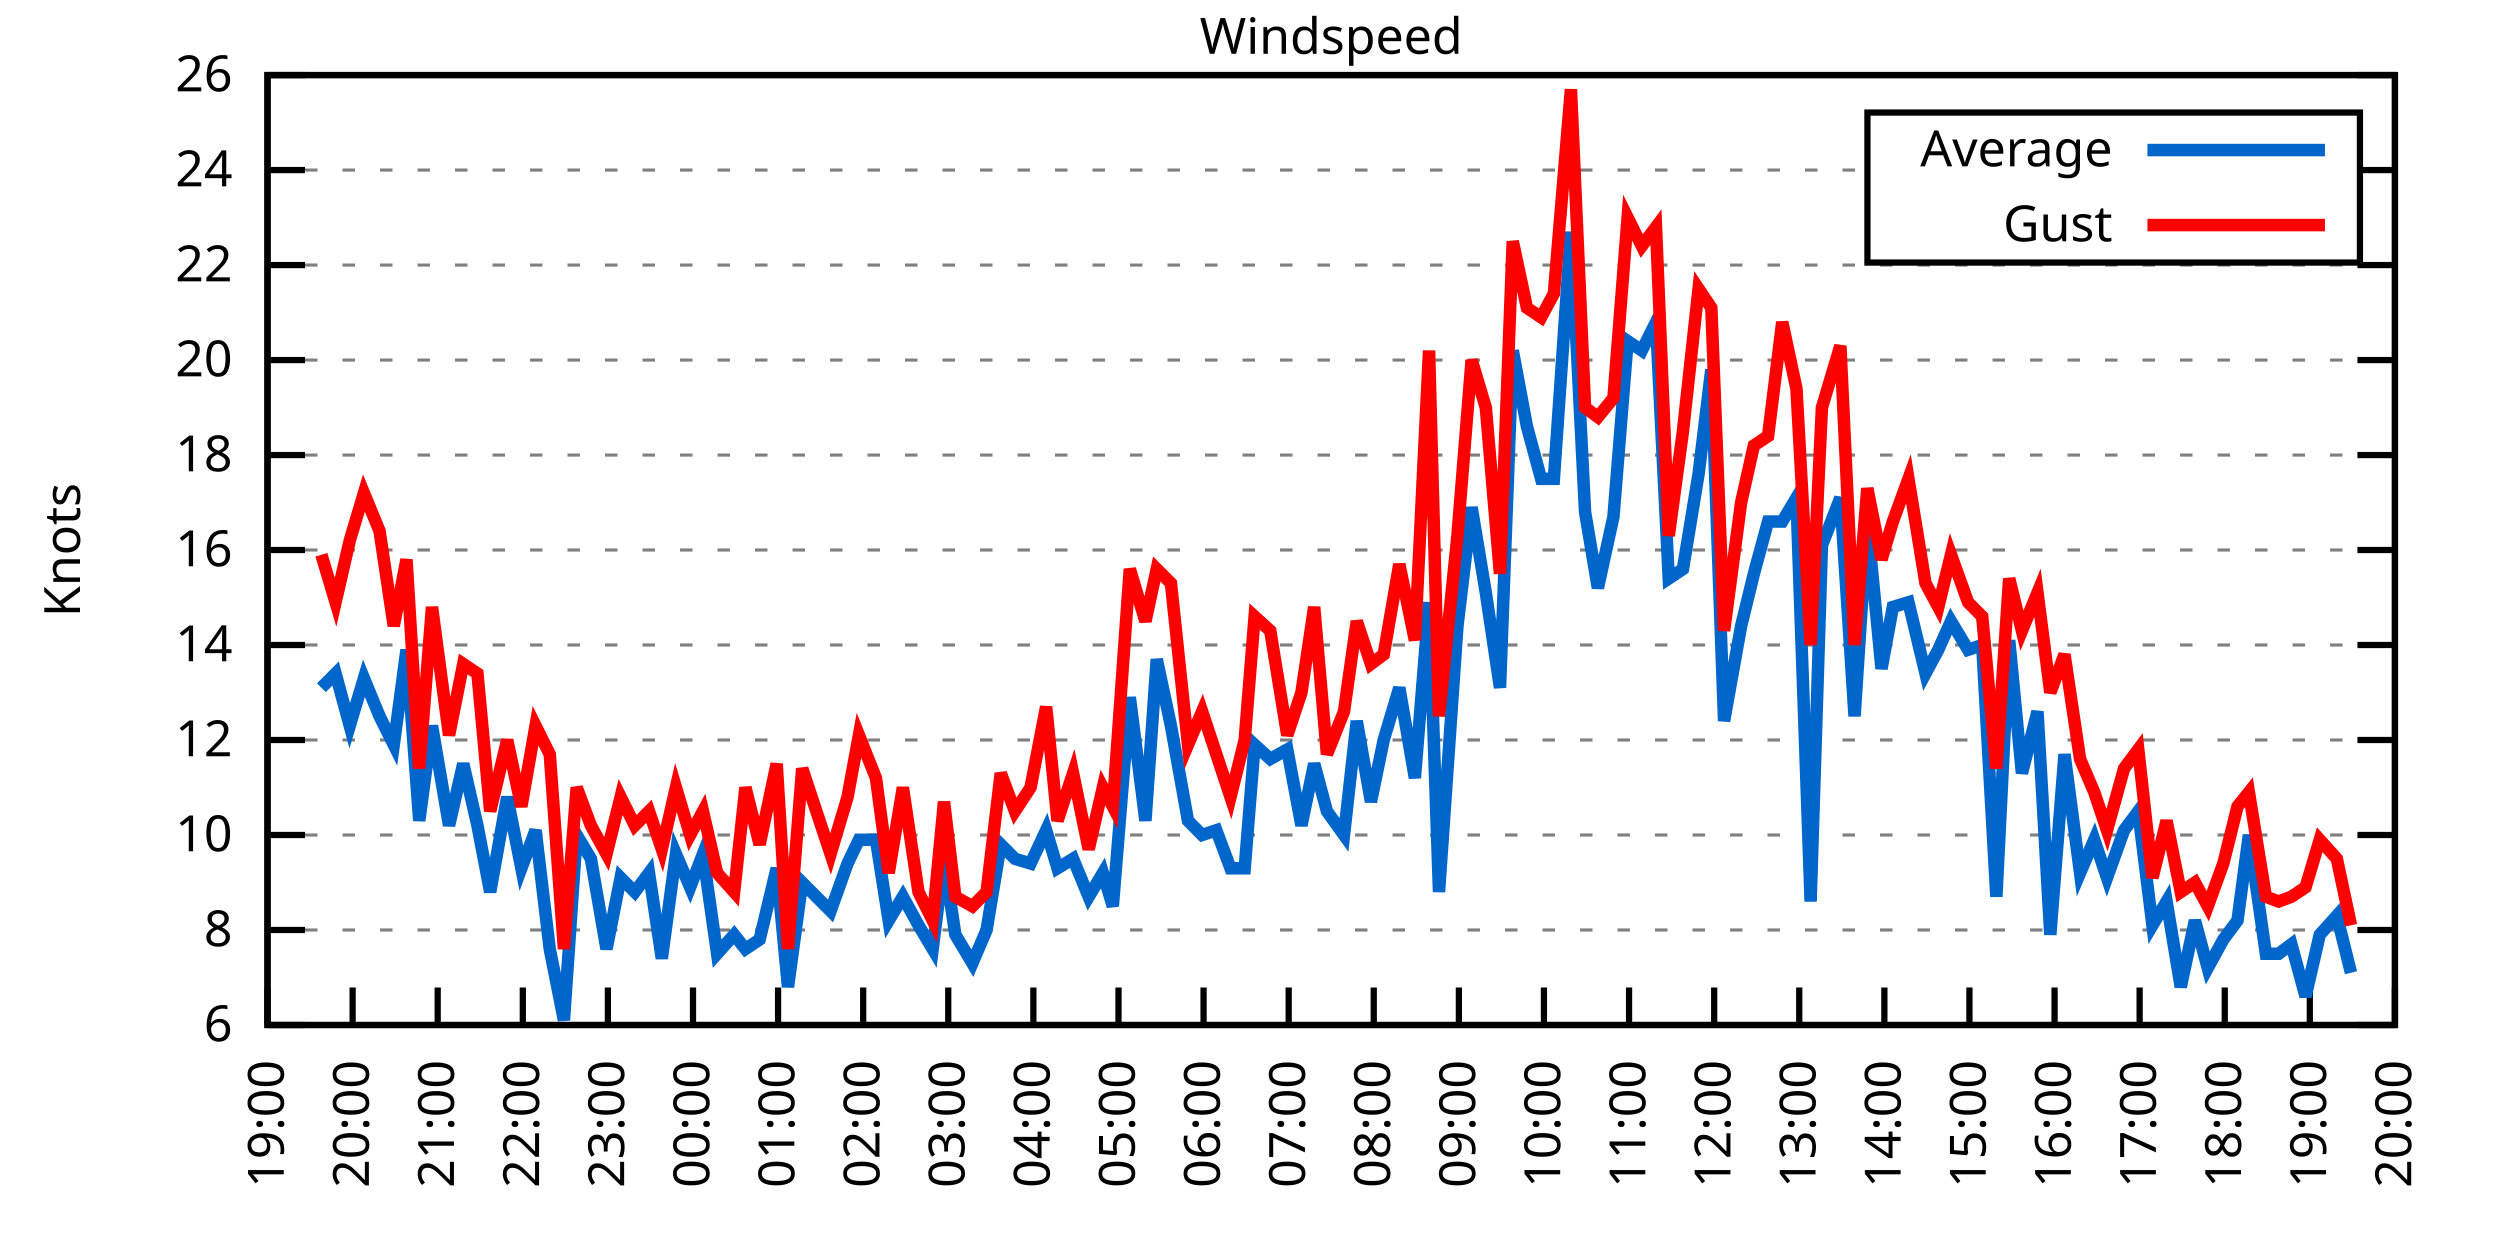
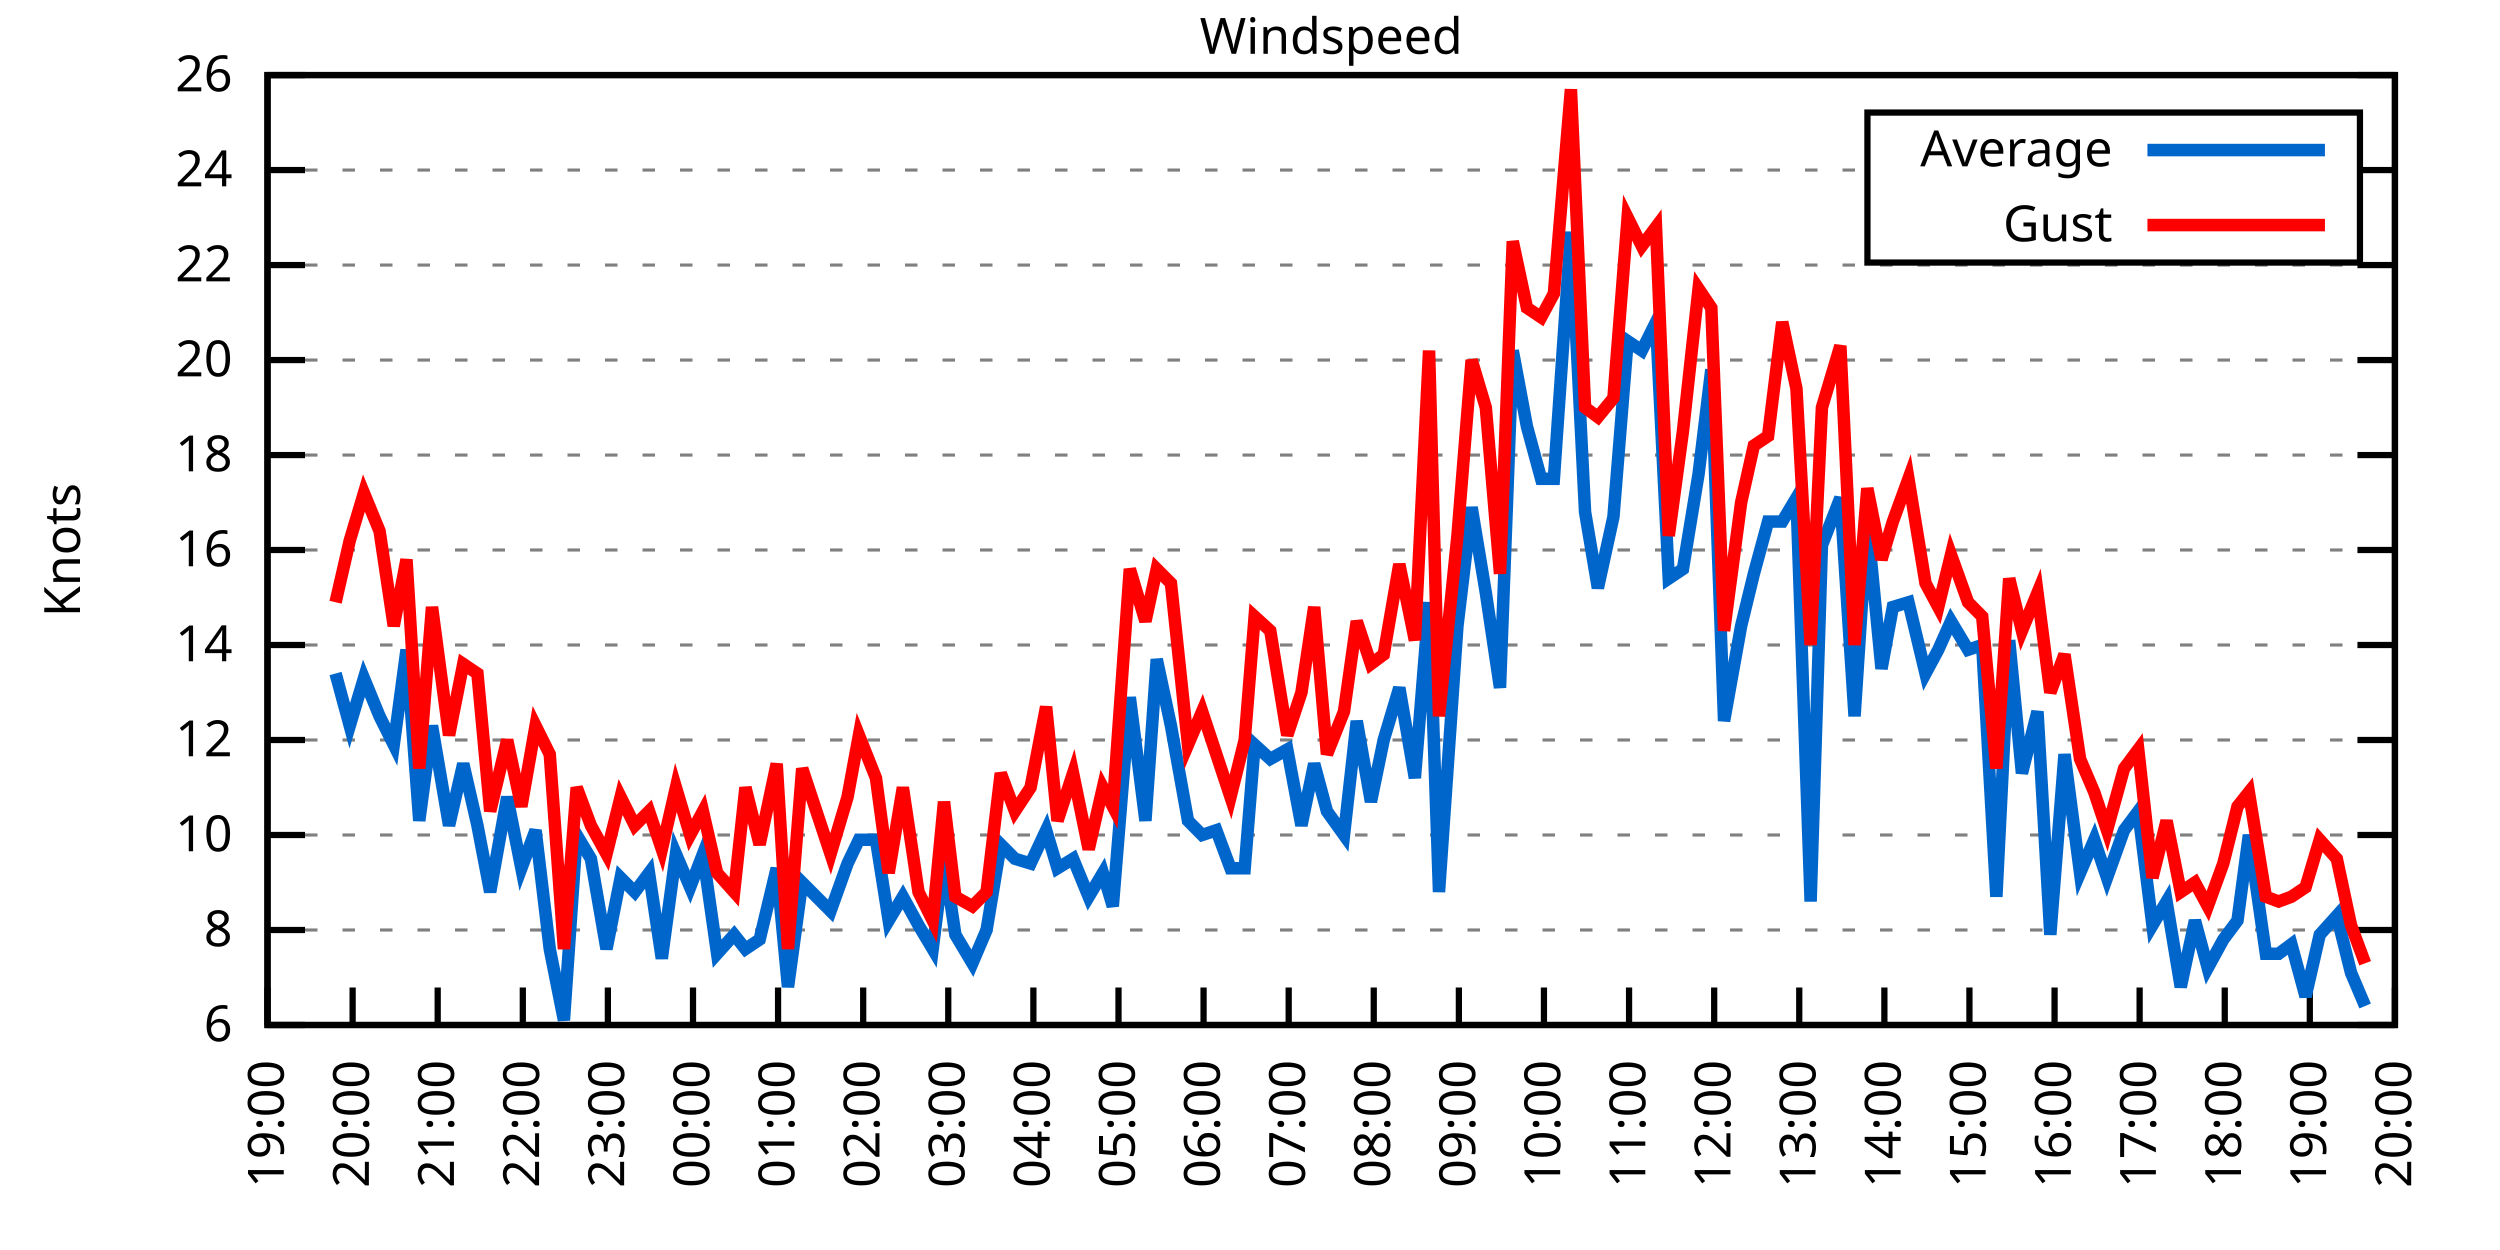
<svg xmlns="http://www.w3.org/2000/svg" xmlns:xlink="http://www.w3.org/1999/xlink" width="400" height="200" viewBox="0 0 400 200">
  <g id="gnuplot_canvas">
    <rect x="0" y="0" width="400" height="200" fill="none" />
    <defs>
      <circle id="gpDot" r="0.5" stroke-width="0.5" stroke="currentColor" />
      <path id="gpPt0" stroke-width="0.333" stroke="currentColor" d="M-1,0 h2 M0,-1 v2" />
      <path id="gpPt1" stroke-width="0.333" stroke="currentColor" d="M-1,-1 L1,1 M1,-1 L-1,1" />
      <path id="gpPt2" stroke-width="0.333" stroke="currentColor" d="M-1,0 L1,0 M0,-1 L0,1 M-1,-1 L1,1 M-1,1 L1,-1" />
      <rect id="gpPt3" stroke-width="0.333" stroke="currentColor" x="-1" y="-1" width="2" height="2" />
      <rect id="gpPt4" stroke-width="0.333" stroke="currentColor" fill="currentColor" x="-1" y="-1" width="2" height="2" />
      <circle id="gpPt5" stroke-width="0.333" stroke="currentColor" cx="0" cy="0" r="1" />
      <use xlink:href="#gpPt5" id="gpPt6" fill="currentColor" stroke="none" />
      <path id="gpPt7" stroke-width="0.333" stroke="currentColor" d="M0,-1.33 L-1.33,0.67 L1.33,0.67 z" />
      <use xlink:href="#gpPt7" id="gpPt8" fill="currentColor" stroke="none" />
      <use xlink:href="#gpPt7" id="gpPt9" stroke="currentColor" transform="rotate(180)" />
      <use xlink:href="#gpPt9" id="gpPt10" fill="currentColor" stroke="none" />
      <use xlink:href="#gpPt3" id="gpPt11" stroke="currentColor" transform="rotate(45)" />
      <use xlink:href="#gpPt11" id="gpPt12" fill="currentColor" stroke="none" />
      <path id="gpPt13" stroke-width="0.333" stroke="currentColor" d="M0,1.330 L1.265,0.411 L0.782,-1.067 L-0.782,-1.076 L-1.265,0.411 z" />
      <use xlink:href="#gpPt13" id="gpPt14" fill="currentColor" stroke="none" />
      <filter id="textbox" filterUnits="objectBoundingBox" x="0" y="0" height="1" width="1">
        <feFlood flood-color="white" flood-opacity="1" result="bgnd" />
        <feComposite in="SourceGraphic" in2="bgnd" operator="atop" />
      </filter>
      <filter id="greybox" filterUnits="objectBoundingBox" x="0" y="0" height="1" width="1">
        <feFlood flood-color="lightgrey" flood-opacity="1" result="grey" />
        <feComposite in="SourceGraphic" in2="grey" operator="atop" />
      </filter>
    </defs>
    <g fill="none" color="white" stroke="currentColor" stroke-width="1.00" stroke-linecap="butt" stroke-linejoin="miter">
</g>
    <g fill="none" color="black" stroke="currentColor" stroke-width="1.00" stroke-linecap="butt" stroke-linejoin="miter">
      <g stroke="none" shape-rendering="crispEdges">
        <polygon fill="rgb(255, 255, 255)" points="42.80,164.00 383.18,164.00 383.18,12.02 42.80,12.02 " />
      </g>
    </g>
    <g fill="none" color="black" stroke="currentColor" stroke-width="1.00" stroke-linecap="butt" stroke-linejoin="miter">
</g>
    <g fill="none" color="black" stroke="black" stroke-width="0.50" stroke-linecap="butt" stroke-linejoin="miter">
</g>
    <g fill="none" color="gray" stroke="currentColor" stroke-width="0.50" stroke-linecap="butt" stroke-linejoin="miter">
      <path stroke="gray" stroke-dasharray="2,4" class="gridline" d="M42.80,164.00 L383.19,164.00  " />
    </g>
    <g fill="none" color="gray" stroke="gray" stroke-width="1.00" stroke-linecap="butt" stroke-linejoin="miter">
</g>
    <g fill="none" color="black" stroke="currentColor" stroke-width="1.00" stroke-linecap="butt" stroke-linejoin="miter">
      <path stroke="black" d="M42.80,164.00 L48.80,164.00 M383.19,164.00 L377.19,164.00  " />
      <g transform="translate(37.20,166.60)" stroke="none" fill="black" font-family="Sans" font-size="8.00" text-anchor="end">
        <text>
          <tspan font-family="Sans"> 6</tspan>
        </text>
      </g>
    </g>
    <g fill="none" color="black" stroke="currentColor" stroke-width="1.00" stroke-linecap="butt" stroke-linejoin="miter">
</g>
    <g fill="none" color="black" stroke="black" stroke-width="0.50" stroke-linecap="butt" stroke-linejoin="miter">
</g>
    <g fill="none" color="gray" stroke="currentColor" stroke-width="0.50" stroke-linecap="butt" stroke-linejoin="miter">
      <path stroke="gray" stroke-dasharray="2,4" class="gridline" d="M42.80,148.80 L383.19,148.80  " />
    </g>
    <g fill="none" color="gray" stroke="gray" stroke-width="1.00" stroke-linecap="butt" stroke-linejoin="miter">
</g>
    <g fill="none" color="black" stroke="currentColor" stroke-width="1.00" stroke-linecap="butt" stroke-linejoin="miter">
      <path stroke="black" d="M42.80,148.80 L48.80,148.80 M383.19,148.80 L377.19,148.80  " />
      <g transform="translate(37.20,151.40)" stroke="none" fill="black" font-family="Sans" font-size="8.00" text-anchor="end">
        <text>
          <tspan font-family="Sans"> 8</tspan>
        </text>
      </g>
    </g>
    <g fill="none" color="black" stroke="currentColor" stroke-width="1.00" stroke-linecap="butt" stroke-linejoin="miter">
</g>
    <g fill="none" color="black" stroke="black" stroke-width="0.50" stroke-linecap="butt" stroke-linejoin="miter">
</g>
    <g fill="none" color="gray" stroke="currentColor" stroke-width="0.50" stroke-linecap="butt" stroke-linejoin="miter">
      <path stroke="gray" stroke-dasharray="2,4" class="gridline" d="M42.80,133.60 L383.19,133.60  " />
    </g>
    <g fill="none" color="gray" stroke="gray" stroke-width="1.00" stroke-linecap="butt" stroke-linejoin="miter">
</g>
    <g fill="none" color="black" stroke="currentColor" stroke-width="1.00" stroke-linecap="butt" stroke-linejoin="miter">
      <path stroke="black" d="M42.80,133.60 L48.80,133.60 M383.19,133.60 L377.19,133.60  " />
      <g transform="translate(37.20,136.20)" stroke="none" fill="black" font-family="Sans" font-size="8.00" text-anchor="end">
        <text>
          <tspan font-family="Sans"> 10</tspan>
        </text>
      </g>
    </g>
    <g fill="none" color="black" stroke="currentColor" stroke-width="1.00" stroke-linecap="butt" stroke-linejoin="miter">
</g>
    <g fill="none" color="black" stroke="black" stroke-width="0.50" stroke-linecap="butt" stroke-linejoin="miter">
</g>
    <g fill="none" color="gray" stroke="currentColor" stroke-width="0.50" stroke-linecap="butt" stroke-linejoin="miter">
      <path stroke="gray" stroke-dasharray="2,4" class="gridline" d="M42.80,118.40 L383.19,118.40  " />
    </g>
    <g fill="none" color="gray" stroke="gray" stroke-width="1.00" stroke-linecap="butt" stroke-linejoin="miter">
</g>
    <g fill="none" color="black" stroke="currentColor" stroke-width="1.00" stroke-linecap="butt" stroke-linejoin="miter">
      <path stroke="black" d="M42.80,118.40 L48.80,118.40 M383.19,118.40 L377.19,118.40  " />
      <g transform="translate(37.20,121.00)" stroke="none" fill="black" font-family="Sans" font-size="8.00" text-anchor="end">
        <text>
          <tspan font-family="Sans"> 12</tspan>
        </text>
      </g>
    </g>
    <g fill="none" color="black" stroke="currentColor" stroke-width="1.00" stroke-linecap="butt" stroke-linejoin="miter">
</g>
    <g fill="none" color="black" stroke="black" stroke-width="0.50" stroke-linecap="butt" stroke-linejoin="miter">
</g>
    <g fill="none" color="gray" stroke="currentColor" stroke-width="0.50" stroke-linecap="butt" stroke-linejoin="miter">
      <path stroke="gray" stroke-dasharray="2,4" class="gridline" d="M42.80,103.20 L383.19,103.20  " />
    </g>
    <g fill="none" color="gray" stroke="gray" stroke-width="1.00" stroke-linecap="butt" stroke-linejoin="miter">
</g>
    <g fill="none" color="black" stroke="currentColor" stroke-width="1.00" stroke-linecap="butt" stroke-linejoin="miter">
      <path stroke="black" d="M42.80,103.20 L48.80,103.20 M383.19,103.20 L377.19,103.20  " />
      <g transform="translate(37.20,105.80)" stroke="none" fill="black" font-family="Sans" font-size="8.00" text-anchor="end">
        <text>
          <tspan font-family="Sans"> 14</tspan>
        </text>
      </g>
    </g>
    <g fill="none" color="black" stroke="currentColor" stroke-width="1.00" stroke-linecap="butt" stroke-linejoin="miter">
</g>
    <g fill="none" color="black" stroke="black" stroke-width="0.50" stroke-linecap="butt" stroke-linejoin="miter">
</g>
    <g fill="none" color="gray" stroke="currentColor" stroke-width="0.50" stroke-linecap="butt" stroke-linejoin="miter">
      <path stroke="gray" stroke-dasharray="2,4" class="gridline" d="M42.80,88.00 L383.19,88.00  " />
    </g>
    <g fill="none" color="gray" stroke="gray" stroke-width="1.00" stroke-linecap="butt" stroke-linejoin="miter">
</g>
    <g fill="none" color="black" stroke="currentColor" stroke-width="1.00" stroke-linecap="butt" stroke-linejoin="miter">
      <path stroke="black" d="M42.80,88.00 L48.80,88.00 M383.19,88.00 L377.19,88.00  " />
      <g transform="translate(37.20,90.60)" stroke="none" fill="black" font-family="Sans" font-size="8.00" text-anchor="end">
        <text>
          <tspan font-family="Sans"> 16</tspan>
        </text>
      </g>
    </g>
    <g fill="none" color="black" stroke="currentColor" stroke-width="1.00" stroke-linecap="butt" stroke-linejoin="miter">
</g>
    <g fill="none" color="black" stroke="black" stroke-width="0.50" stroke-linecap="butt" stroke-linejoin="miter">
</g>
    <g fill="none" color="gray" stroke="currentColor" stroke-width="0.50" stroke-linecap="butt" stroke-linejoin="miter">
      <path stroke="gray" stroke-dasharray="2,4" class="gridline" d="M42.80,72.81 L383.19,72.81  " />
    </g>
    <g fill="none" color="gray" stroke="gray" stroke-width="1.00" stroke-linecap="butt" stroke-linejoin="miter">
</g>
    <g fill="none" color="black" stroke="currentColor" stroke-width="1.00" stroke-linecap="butt" stroke-linejoin="miter">
      <path stroke="black" d="M42.80,72.81 L48.80,72.81 M383.19,72.81 L377.19,72.81  " />
      <g transform="translate(37.20,75.41)" stroke="none" fill="black" font-family="Sans" font-size="8.00" text-anchor="end">
        <text>
          <tspan font-family="Sans"> 18</tspan>
        </text>
      </g>
    </g>
    <g fill="none" color="black" stroke="currentColor" stroke-width="1.00" stroke-linecap="butt" stroke-linejoin="miter">
</g>
    <g fill="none" color="black" stroke="black" stroke-width="0.50" stroke-linecap="butt" stroke-linejoin="miter">
</g>
    <g fill="none" color="gray" stroke="currentColor" stroke-width="0.50" stroke-linecap="butt" stroke-linejoin="miter">
      <path stroke="gray" stroke-dasharray="2,4" class="gridline" d="M42.80,57.61 L383.19,57.61  " />
    </g>
    <g fill="none" color="gray" stroke="gray" stroke-width="1.00" stroke-linecap="butt" stroke-linejoin="miter">
</g>
    <g fill="none" color="black" stroke="currentColor" stroke-width="1.00" stroke-linecap="butt" stroke-linejoin="miter">
      <path stroke="black" d="M42.80,57.61 L48.80,57.61 M383.19,57.61 L377.19,57.61  " />
      <g transform="translate(37.20,60.21)" stroke="none" fill="black" font-family="Sans" font-size="8.00" text-anchor="end">
        <text>
          <tspan font-family="Sans"> 20</tspan>
        </text>
      </g>
    </g>
    <g fill="none" color="black" stroke="currentColor" stroke-width="1.00" stroke-linecap="butt" stroke-linejoin="miter">
</g>
    <g fill="none" color="black" stroke="black" stroke-width="0.50" stroke-linecap="butt" stroke-linejoin="miter">
</g>
    <g fill="none" color="gray" stroke="currentColor" stroke-width="0.50" stroke-linecap="butt" stroke-linejoin="miter">
      <path stroke="gray" stroke-dasharray="2,4" class="gridline" d="M42.80,42.41 L383.19,42.41  " />
    </g>
    <g fill="none" color="gray" stroke="gray" stroke-width="1.00" stroke-linecap="butt" stroke-linejoin="miter">
</g>
    <g fill="none" color="black" stroke="currentColor" stroke-width="1.00" stroke-linecap="butt" stroke-linejoin="miter">
      <path stroke="black" d="M42.80,42.41 L48.80,42.41 M383.19,42.41 L377.19,42.41  " />
      <g transform="translate(37.20,45.01)" stroke="none" fill="black" font-family="Sans" font-size="8.00" text-anchor="end">
        <text>
          <tspan font-family="Sans"> 22</tspan>
        </text>
      </g>
    </g>
    <g fill="none" color="black" stroke="currentColor" stroke-width="1.00" stroke-linecap="butt" stroke-linejoin="miter">
</g>
    <g fill="none" color="black" stroke="black" stroke-width="0.50" stroke-linecap="butt" stroke-linejoin="miter">
</g>
    <g fill="none" color="gray" stroke="currentColor" stroke-width="0.50" stroke-linecap="butt" stroke-linejoin="miter">
      <path stroke="gray" stroke-dasharray="2,4" class="gridline" d="M42.80,27.21 L298.79,27.21 M377.59,27.21 L383.19,27.21  " />
    </g>
    <g fill="none" color="gray" stroke="gray" stroke-width="1.00" stroke-linecap="butt" stroke-linejoin="miter">
</g>
    <g fill="none" color="black" stroke="currentColor" stroke-width="1.00" stroke-linecap="butt" stroke-linejoin="miter">
      <path stroke="black" d="M42.80,27.21 L48.80,27.21 M383.19,27.21 L377.19,27.21  " />
      <g transform="translate(37.20,29.81)" stroke="none" fill="black" font-family="Sans" font-size="8.00" text-anchor="end">
        <text>
          <tspan font-family="Sans"> 24</tspan>
        </text>
      </g>
    </g>
    <g fill="none" color="black" stroke="currentColor" stroke-width="1.00" stroke-linecap="butt" stroke-linejoin="miter">
</g>
    <g fill="none" color="black" stroke="black" stroke-width="0.50" stroke-linecap="butt" stroke-linejoin="miter">
</g>
    <g fill="none" color="gray" stroke="currentColor" stroke-width="0.50" stroke-linecap="butt" stroke-linejoin="miter">
      <path stroke="gray" stroke-dasharray="2,4" class="gridline" d="M42.80,12.01 L383.19,12.01  " />
    </g>
    <g fill="none" color="gray" stroke="gray" stroke-width="1.00" stroke-linecap="butt" stroke-linejoin="miter">
</g>
    <g fill="none" color="black" stroke="currentColor" stroke-width="1.00" stroke-linecap="butt" stroke-linejoin="miter">
      <path stroke="black" d="M42.80,12.01 L48.80,12.01 M383.19,12.01 L377.19,12.01  " />
      <g transform="translate(37.20,14.61)" stroke="none" fill="black" font-family="Sans" font-size="8.00" text-anchor="end">
        <text>
          <tspan font-family="Sans"> 26</tspan>
        </text>
      </g>
    </g>
    <g fill="none" color="black" stroke="currentColor" stroke-width="1.00" stroke-linecap="butt" stroke-linejoin="miter">
      <path stroke="black" d="M42.80,164.00 L42.80,158.00  " />
      <g transform="translate(45.40,169.60) rotate(270.00)" stroke="none" fill="black" font-family="Sans" font-size="8.00" text-anchor="end">
        <text>
          <tspan font-family="Sans">19:00</tspan>
        </text>
      </g>
    </g>
    <g fill="none" color="black" stroke="currentColor" stroke-width="1.00" stroke-linecap="butt" stroke-linejoin="miter">
      <path stroke="black" d="M56.42,164.00 L56.42,158.00  " />
      <g transform="translate(59.02,169.60) rotate(270.00)" stroke="none" fill="black" font-family="Sans" font-size="8.00" text-anchor="end">
        <text>
          <tspan font-family="Sans">20:00</tspan>
        </text>
      </g>
    </g>
    <g fill="none" color="black" stroke="currentColor" stroke-width="1.00" stroke-linecap="butt" stroke-linejoin="miter">
      <path stroke="black" d="M70.03,164.00 L70.03,158.00  " />
      <g transform="translate(72.63,169.60) rotate(270.00)" stroke="none" fill="black" font-family="Sans" font-size="8.00" text-anchor="end">
        <text>
          <tspan font-family="Sans">21:00</tspan>
        </text>
      </g>
    </g>
    <g fill="none" color="black" stroke="currentColor" stroke-width="1.00" stroke-linecap="butt" stroke-linejoin="miter">
      <path stroke="black" d="M83.65,164.00 L83.65,158.00  " />
      <g transform="translate(86.25,169.60) rotate(270.00)" stroke="none" fill="black" font-family="Sans" font-size="8.00" text-anchor="end">
        <text>
          <tspan font-family="Sans">22:00</tspan>
        </text>
      </g>
    </g>
    <g fill="none" color="black" stroke="currentColor" stroke-width="1.00" stroke-linecap="butt" stroke-linejoin="miter">
      <path stroke="black" d="M97.26,164.00 L97.26,158.00  " />
      <g transform="translate(99.86,169.60) rotate(270.00)" stroke="none" fill="black" font-family="Sans" font-size="8.00" text-anchor="end">
        <text>
          <tspan font-family="Sans">23:00</tspan>
        </text>
      </g>
    </g>
    <g fill="none" color="black" stroke="currentColor" stroke-width="1.00" stroke-linecap="butt" stroke-linejoin="miter">
      <path stroke="black" d="M110.88,164.00 L110.88,158.00  " />
      <g transform="translate(113.48,169.60) rotate(270.00)" stroke="none" fill="black" font-family="Sans" font-size="8.00" text-anchor="end">
        <text>
          <tspan font-family="Sans">00:00</tspan>
        </text>
      </g>
    </g>
    <g fill="none" color="black" stroke="currentColor" stroke-width="1.00" stroke-linecap="butt" stroke-linejoin="miter">
      <path stroke="black" d="M124.49,164.00 L124.49,158.00  " />
      <g transform="translate(127.09,169.60) rotate(270.00)" stroke="none" fill="black" font-family="Sans" font-size="8.00" text-anchor="end">
        <text>
          <tspan font-family="Sans">01:00</tspan>
        </text>
      </g>
    </g>
    <g fill="none" color="black" stroke="currentColor" stroke-width="1.00" stroke-linecap="butt" stroke-linejoin="miter">
      <path stroke="black" d="M138.11,164.00 L138.11,158.00  " />
      <g transform="translate(140.71,169.60) rotate(270.00)" stroke="none" fill="black" font-family="Sans" font-size="8.00" text-anchor="end">
        <text>
          <tspan font-family="Sans">02:00</tspan>
        </text>
      </g>
    </g>
    <g fill="none" color="black" stroke="currentColor" stroke-width="1.00" stroke-linecap="butt" stroke-linejoin="miter">
      <path stroke="black" d="M151.72,164.00 L151.72,158.00  " />
      <g transform="translate(154.32,169.60) rotate(270.00)" stroke="none" fill="black" font-family="Sans" font-size="8.00" text-anchor="end">
        <text>
          <tspan font-family="Sans">03:00</tspan>
        </text>
      </g>
    </g>
    <g fill="none" color="black" stroke="currentColor" stroke-width="1.00" stroke-linecap="butt" stroke-linejoin="miter">
      <path stroke="black" d="M165.34,164.00 L165.34,158.00  " />
      <g transform="translate(167.94,169.60) rotate(270.00)" stroke="none" fill="black" font-family="Sans" font-size="8.00" text-anchor="end">
        <text>
          <tspan font-family="Sans">04:00</tspan>
        </text>
      </g>
    </g>
    <g fill="none" color="black" stroke="currentColor" stroke-width="1.00" stroke-linecap="butt" stroke-linejoin="miter">
      <path stroke="black" d="M178.96,164.00 L178.96,158.00  " />
      <g transform="translate(181.56,169.60) rotate(270.00)" stroke="none" fill="black" font-family="Sans" font-size="8.00" text-anchor="end">
        <text>
          <tspan font-family="Sans">05:00</tspan>
        </text>
      </g>
    </g>
    <g fill="none" color="black" stroke="currentColor" stroke-width="1.00" stroke-linecap="butt" stroke-linejoin="miter">
      <path stroke="black" d="M192.57,164.00 L192.57,158.00  " />
      <g transform="translate(195.17,169.60) rotate(270.00)" stroke="none" fill="black" font-family="Sans" font-size="8.00" text-anchor="end">
        <text>
          <tspan font-family="Sans">06:00</tspan>
        </text>
      </g>
    </g>
    <g fill="none" color="black" stroke="currentColor" stroke-width="1.00" stroke-linecap="butt" stroke-linejoin="miter">
      <path stroke="black" d="M206.19,164.00 L206.19,158.00  " />
      <g transform="translate(208.79,169.60) rotate(270.00)" stroke="none" fill="black" font-family="Sans" font-size="8.00" text-anchor="end">
        <text>
          <tspan font-family="Sans">07:00</tspan>
        </text>
      </g>
    </g>
    <g fill="none" color="black" stroke="currentColor" stroke-width="1.00" stroke-linecap="butt" stroke-linejoin="miter">
      <path stroke="black" d="M219.80,164.00 L219.80,158.00  " />
      <g transform="translate(222.40,169.60) rotate(270.00)" stroke="none" fill="black" font-family="Sans" font-size="8.00" text-anchor="end">
        <text>
          <tspan font-family="Sans">08:00</tspan>
        </text>
      </g>
    </g>
    <g fill="none" color="black" stroke="currentColor" stroke-width="1.00" stroke-linecap="butt" stroke-linejoin="miter">
      <path stroke="black" d="M233.42,164.00 L233.42,158.00  " />
      <g transform="translate(236.02,169.60) rotate(270.00)" stroke="none" fill="black" font-family="Sans" font-size="8.00" text-anchor="end">
        <text>
          <tspan font-family="Sans">09:00</tspan>
        </text>
      </g>
    </g>
    <g fill="none" color="black" stroke="currentColor" stroke-width="1.00" stroke-linecap="butt" stroke-linejoin="miter">
      <path stroke="black" d="M247.03,164.00 L247.03,158.00  " />
      <g transform="translate(249.63,169.60) rotate(270.00)" stroke="none" fill="black" font-family="Sans" font-size="8.00" text-anchor="end">
        <text>
          <tspan font-family="Sans">10:00</tspan>
        </text>
      </g>
    </g>
    <g fill="none" color="black" stroke="currentColor" stroke-width="1.00" stroke-linecap="butt" stroke-linejoin="miter">
      <path stroke="black" d="M260.65,164.00 L260.65,158.00  " />
      <g transform="translate(263.25,169.60) rotate(270.00)" stroke="none" fill="black" font-family="Sans" font-size="8.00" text-anchor="end">
        <text>
          <tspan font-family="Sans">11:00</tspan>
        </text>
      </g>
    </g>
    <g fill="none" color="black" stroke="currentColor" stroke-width="1.00" stroke-linecap="butt" stroke-linejoin="miter">
      <path stroke="black" d="M274.27,164.00 L274.27,158.00  " />
      <g transform="translate(276.87,169.60) rotate(270.00)" stroke="none" fill="black" font-family="Sans" font-size="8.00" text-anchor="end">
        <text>
          <tspan font-family="Sans">12:00</tspan>
        </text>
      </g>
    </g>
    <g fill="none" color="black" stroke="currentColor" stroke-width="1.00" stroke-linecap="butt" stroke-linejoin="miter">
      <path stroke="black" d="M287.88,164.00 L287.88,158.00  " />
      <g transform="translate(290.48,169.60) rotate(270.00)" stroke="none" fill="black" font-family="Sans" font-size="8.00" text-anchor="end">
        <text>
          <tspan font-family="Sans">13:00</tspan>
        </text>
      </g>
    </g>
    <g fill="none" color="black" stroke="currentColor" stroke-width="1.00" stroke-linecap="butt" stroke-linejoin="miter">
      <path stroke="black" d="M301.50,164.00 L301.50,158.00  " />
      <g transform="translate(304.10,169.60) rotate(270.00)" stroke="none" fill="black" font-family="Sans" font-size="8.00" text-anchor="end">
        <text>
          <tspan font-family="Sans">14:00</tspan>
        </text>
      </g>
    </g>
    <g fill="none" color="black" stroke="currentColor" stroke-width="1.00" stroke-linecap="butt" stroke-linejoin="miter">
      <path stroke="black" d="M315.11,164.00 L315.11,158.00  " />
      <g transform="translate(317.71,169.60) rotate(270.00)" stroke="none" fill="black" font-family="Sans" font-size="8.00" text-anchor="end">
        <text>
          <tspan font-family="Sans">15:00</tspan>
        </text>
      </g>
    </g>
    <g fill="none" color="black" stroke="currentColor" stroke-width="1.00" stroke-linecap="butt" stroke-linejoin="miter">
      <path stroke="black" d="M328.73,164.00 L328.73,158.00  " />
      <g transform="translate(331.33,169.60) rotate(270.00)" stroke="none" fill="black" font-family="Sans" font-size="8.00" text-anchor="end">
        <text>
          <tspan font-family="Sans">16:00</tspan>
        </text>
      </g>
    </g>
    <g fill="none" color="black" stroke="currentColor" stroke-width="1.00" stroke-linecap="butt" stroke-linejoin="miter">
      <path stroke="black" d="M342.34,164.00 L342.34,158.00  " />
      <g transform="translate(344.94,169.60) rotate(270.00)" stroke="none" fill="black" font-family="Sans" font-size="8.00" text-anchor="end">
        <text>
          <tspan font-family="Sans">17:00</tspan>
        </text>
      </g>
    </g>
    <g fill="none" color="black" stroke="currentColor" stroke-width="1.00" stroke-linecap="butt" stroke-linejoin="miter">
      <path stroke="black" d="M355.96,164.00 L355.96,158.00  " />
      <g transform="translate(358.56,169.60) rotate(270.00)" stroke="none" fill="black" font-family="Sans" font-size="8.00" text-anchor="end">
        <text>
          <tspan font-family="Sans">18:00</tspan>
        </text>
      </g>
    </g>
    <g fill="none" color="black" stroke="currentColor" stroke-width="1.00" stroke-linecap="butt" stroke-linejoin="miter">
      <path stroke="black" d="M369.57,164.00 L369.57,158.00  " />
      <g transform="translate(372.17,169.60) rotate(270.00)" stroke="none" fill="black" font-family="Sans" font-size="8.00" text-anchor="end">
        <text>
          <tspan font-family="Sans">19:00</tspan>
        </text>
      </g>
    </g>
    <g fill="none" color="black" stroke="currentColor" stroke-width="1.00" stroke-linecap="butt" stroke-linejoin="miter">
      <path stroke="black" d="M383.19,164.00 L383.19,158.00  " />
      <g transform="translate(385.79,169.60) rotate(270.00)" stroke="none" fill="black" font-family="Sans" font-size="8.00" text-anchor="end">
        <text>
          <tspan font-family="Sans">20:00</tspan>
        </text>
      </g>
    </g>
    <g fill="none" color="black" stroke="currentColor" stroke-width="1.00" stroke-linecap="butt" stroke-linejoin="miter">
</g>
    <g fill="none" color="black" stroke="currentColor" stroke-width="1.00" stroke-linecap="butt" stroke-linejoin="miter">
      <path stroke="black" d="M42.80,12.01 L42.80,164.00 L383.19,164.00 L383.19,12.01 L42.80,12.01 Z  " />
    </g>
    <g fill="none" color="black" stroke="currentColor" stroke-width="1.00" stroke-linecap="butt" stroke-linejoin="miter">
</g>
    <g fill="none" color="black" stroke="currentColor" stroke-width="1.00" stroke-linecap="butt" stroke-linejoin="miter">
      <path stroke="black" d="M298.79,42.01 L298.79,18.01 L377.59,18.01 L377.59,42.01 L298.79,42.01 Z  " />
    </g>
    <g id="Windspeed_plot_1">
      <g fill="none" color="white" stroke="black" stroke-width="2.00" stroke-linecap="butt" stroke-linejoin="miter">
</g>
      <g fill="none" color="black" stroke="currentColor" stroke-width="2.00" stroke-linecap="butt" stroke-linejoin="miter">
        <g transform="translate(337.99,26.61)" stroke="none" fill="black" font-family="Sans" font-size="8.00" text-anchor="end">
          <text>
            <tspan font-family="Sans">Average</tspan>
          </text>
        </g>
      </g>
      <g fill="none" color="black" stroke="currentColor" stroke-width="2.00" stroke-linecap="butt" stroke-linejoin="miter">
-         <path stroke="rgb(  0, 102, 204)" d="M343.59,24.01 L371.99,24.01 M51.42,110.04 L53.69,107.76 L55.96,116.12 L58.23,108.52 L60.73,114.60 L63.00,119.16   L65.04,103.96 L67.08,131.32 L69.12,116.12 L71.85,132.08 L74.12,122.20 L76.39,132.08 L78.43,142.72 L81.15,127.52   L83.42,138.92 L85.69,132.84 L87.96,151.84 L90.23,163.24 L92.27,133.60 L94.54,137.40 L97.04,151.84 L99.30,140.44   L101.57,142.72 L103.84,139.68 L105.89,153.36 L108.15,136.64 L110.42,141.96 L112.47,136.64 L114.74,152.60 L117.46,149.56   L119.27,151.84 L121.54,150.32 L124.27,138.92 L126.08,157.92 L128.35,141.20 L132.89,145.76 L135.61,138.16 L137.43,134.36   L140.15,134.36 L142.19,147.28 L144.46,143.48 L146.96,148.04 L149.23,151.84 L151.04,137.40 L152.86,149.56 L155.58,154.12   L157.85,148.80 L160.12,135.12 L162.39,137.40 L164.89,138.16 L167.38,132.84 L169.20,138.92 L171.69,137.40 L174.19,143.48   L176.46,139.68 L178.05,145.00 L180.77,111.56 L183.27,131.32 L185.08,105.48 L187.35,116.12 L190.08,131.32 L192.34,133.60   L194.61,132.84 L196.88,138.92 L199.15,138.92 L200.74,119.16 L203.24,121.44 L205.96,119.92 L208.23,132.08 L210.27,122.20   L212.31,129.80 L215.04,133.60 L217.08,115.36 L219.35,128.28 L221.39,118.40 L223.89,110.04 L226.38,124.48 L228.65,96.36   L230.24,142.72 L233.19,100.16 L235.46,81.17 L237.73,94.84 L240.00,110.04 L242.04,56.09 L244.31,68.25 L246.58,76.61   L248.62,76.61 L251.35,37.09 L253.61,81.93 L255.66,94.08 L258.15,82.69 L260.42,54.57 L262.69,56.09 L264.96,51.53   L267.00,92.56 L269.27,91.04 L271.77,75.85 L273.81,59.13 L275.85,115.36 L278.58,100.16 L280.62,91.80 L282.89,83.45   L285.16,83.45 L287.43,79.65 L289.70,144.24 L291.51,87.25 L294.46,79.65 L296.73,114.60 L298.77,83.45 L301.04,107.00   L302.86,97.12 L305.35,96.36 L308.08,107.76 L310.12,103.96 L312.16,99.40 L314.89,103.96 L317.15,103.20 L319.42,143.48   L321.47,102.44 L323.51,123.72 L326.00,113.84 L328.05,149.56 L330.32,120.68 L332.81,139.68 L335.08,134.36 L337.12,140.44   L339.85,132.84 L342.12,129.80 L344.39,148.04 L346.65,144.24 L348.92,157.92 L351.19,147.28 L353.24,154.88 L355.73,150.32   L358.00,147.28 L359.82,133.60 L362.54,152.60 L364.58,152.60 L366.62,151.08 L368.89,159.44 L371.16,149.56 L373.89,146.52   L376.16,155.64  " />
+         <path stroke="rgb(  0, 102, 204)" d="M343.59,24.01 L371.99,24.01 M53.69,107.76 L55.96,116.12 L58.23,108.52 L60.73,114.60 L63.00,119.16 L65.04,103.96   L67.08,131.32 L69.12,116.12 L71.85,132.08 L74.12,122.20 L76.39,132.08 L78.43,142.72 L81.15,127.52 L83.42,138.92   L85.69,132.84 L87.96,151.84 L90.23,163.24 L92.27,133.60 L94.54,137.40 L97.04,151.84 L99.30,140.44 L101.57,142.72   L103.84,139.68 L105.89,153.36 L108.15,136.64 L110.42,141.96 L112.47,136.64 L114.74,152.60 L117.46,149.56 L119.27,151.84   L121.54,150.32 L124.27,138.92 L126.08,157.92 L128.35,141.20 L132.89,145.76 L135.61,138.16 L137.43,134.36 L140.15,134.36   L142.19,147.28 L144.46,143.48 L146.96,148.04 L149.23,151.84 L151.04,137.40 L152.86,149.56 L155.58,154.12 L157.85,148.80   L160.12,135.12 L162.39,137.40 L164.89,138.16 L167.38,132.84 L169.20,138.92 L171.69,137.40 L174.19,143.48 L176.46,139.68   L178.05,145.00 L180.77,111.56 L183.27,131.32 L185.08,105.48 L187.35,116.12 L190.08,131.32 L192.34,133.60 L194.61,132.84   L196.88,138.92 L199.15,138.92 L200.74,119.16 L203.24,121.44 L205.96,119.92 L208.23,132.08 L210.27,122.20 L212.31,129.80   L215.04,133.60 L217.08,115.36 L219.35,128.28 L221.39,118.40 L223.89,110.04 L226.38,124.48 L228.65,96.36 L230.24,142.72   L233.19,100.16 L235.46,81.17 L237.73,94.84 L240.00,110.04 L242.04,56.09 L244.31,68.25 L246.58,76.61 L248.62,76.61   L251.35,37.09 L253.61,81.93 L255.66,94.08 L258.15,82.69 L260.42,54.57 L262.69,56.09 L264.96,51.53 L267.00,92.56   L269.27,91.04 L271.77,75.85 L273.81,59.13 L275.85,115.36 L278.58,100.16 L280.62,91.80 L282.89,83.45 L285.16,83.45   L287.43,79.65 L289.70,144.24 L291.51,87.25 L294.46,79.65 L296.73,114.60 L298.77,83.45 L301.04,107.00 L302.86,97.12   L305.35,96.36 L308.08,107.76 L310.12,103.96 L312.16,99.40 L314.89,103.96 L317.15,103.20 L319.42,143.48 L321.47,102.44   L323.51,123.72 L326.00,113.84 L328.05,149.56 L330.32,120.68 L332.81,139.68 L335.08,134.36 L337.12,140.44 L339.85,132.84   L342.12,129.80 L344.39,148.04 L346.65,144.24 L348.92,157.92 L351.19,147.28 L353.24,154.88 L355.73,150.32 L358.00,147.28   L359.82,133.60 L362.54,152.60 L364.58,152.60 L366.62,151.08 L368.89,159.44 L371.16,149.56 L373.89,146.52 L376.16,155.64   L378.42,160.96  " />
      </g>
    </g>
    <g id="Windspeed_plot_2">
      <g fill="none" color="black" stroke="currentColor" stroke-width="2.00" stroke-linecap="butt" stroke-linejoin="miter">
        <g transform="translate(337.99,38.61)" stroke="none" fill="black" font-family="Sans" font-size="8.00" text-anchor="end">
          <text>
            <tspan font-family="Sans">Gust</tspan>
          </text>
        </g>
      </g>
      <g fill="none" color="black" stroke="currentColor" stroke-width="2.00" stroke-linecap="butt" stroke-linejoin="miter">
-         <path stroke="rgb(255,   0,   0)" d="M343.59,36.01 L371.99,36.01 M51.42,88.76 L53.69,96.36 L55.96,86.49 L58.23,78.89 L60.73,84.97 L63.00,100.16   L65.04,89.52 L67.08,122.96 L69.12,97.12 L71.85,117.64 L74.12,106.24 L76.39,107.76 L78.43,129.80 L81.15,118.40   L83.42,129.04 L85.69,116.12 L87.96,120.68 L90.23,151.84 L92.27,126.00 L94.54,132.08 L97.04,136.64 L99.30,127.52   L101.57,132.08 L103.84,129.80 L105.89,135.88 L108.15,126.00 L110.42,133.60 L112.47,129.80 L114.74,139.68 L117.46,142.72   L119.27,126.00 L121.54,135.12 L124.27,122.20 L126.08,151.84 L128.35,122.96 L132.89,136.64 L135.61,127.52 L137.43,117.64   L140.15,124.48 L142.19,139.68 L144.46,126.00 L146.96,142.72 L149.23,147.28 L151.04,128.28 L152.86,143.48 L155.58,145.00   L157.85,142.72 L160.12,123.72 L162.39,129.80 L164.89,126.00 L167.38,113.08 L169.20,131.32 L171.69,123.72 L174.19,135.88   L176.46,126.00 L178.05,129.04 L180.77,91.04 L183.27,99.40 L185.08,91.04 L187.35,93.32 L190.08,119.16 L192.34,113.84   L194.61,120.68 L196.88,127.52 L199.15,118.40 L200.74,98.64 L203.24,100.92 L205.96,117.64 L208.23,110.80 L210.27,97.12   L212.31,120.68 L215.04,113.84 L217.08,99.40 L219.35,106.24 L221.39,104.72 L223.89,90.28 L226.38,102.44 L228.65,56.09   L230.24,114.60 L233.19,85.73 L235.46,57.61 L237.73,65.21 L240.00,91.80 L242.04,38.61 L244.31,49.25 L246.58,50.77   L248.62,46.97 L251.35,14.29 L253.61,65.21 L255.66,66.73 L258.15,63.69 L260.42,34.81 L262.69,39.37 L264.96,36.33   L267.00,85.73 L269.27,69.01 L271.77,46.21 L273.81,49.25 L275.85,100.92 L278.58,80.41 L280.62,71.29 L282.89,69.77   L285.16,51.53 L287.43,62.17 L289.70,103.20 L291.51,65.21 L294.46,55.33 L296.73,103.20 L298.77,78.13 L301.04,89.52   L302.86,83.45 L305.35,76.61 L308.08,93.32 L310.12,97.12 L312.16,88.76 L314.89,96.36 L317.15,98.64 L319.42,122.96   L321.47,92.56 L323.51,100.92 L326.00,94.84 L328.05,110.80 L330.32,104.72 L332.81,121.44 L335.08,126.76 L337.12,132.84   L339.85,122.96 L342.12,119.92 L344.39,140.44 L346.65,131.32 L348.92,142.72 L351.19,141.20 L353.24,145.00 L355.73,138.16   L358.00,129.04 L359.82,126.76 L362.54,143.48 L364.58,144.24 L366.62,143.48 L368.89,141.96 L371.16,134.36 L373.89,137.40   L376.16,148.04  " />
+         <path stroke="rgb(255,   0,   0)" d="M343.59,36.01 L371.99,36.01 M53.69,96.36 L55.96,86.49 L58.23,78.89 L60.73,84.97 L63.00,100.16 L65.04,89.52   L67.08,122.96 L69.12,97.12 L71.85,117.64 L74.12,106.24 L76.39,107.76 L78.43,129.80 L81.15,118.40 L83.42,129.04   L85.69,116.12 L87.96,120.68 L90.23,151.84 L92.27,126.00 L94.54,132.08 L97.04,136.64 L99.30,127.52 L101.57,132.08   L103.84,129.80 L105.89,135.88 L108.15,126.00 L110.42,133.60 L112.47,129.80 L114.74,139.68 L117.46,142.72 L119.27,126.00   L121.54,135.12 L124.27,122.20 L126.08,151.84 L128.35,122.96 L132.89,136.64 L135.61,127.52 L137.43,117.64 L140.15,124.48   L142.19,139.68 L144.46,126.00 L146.96,142.72 L149.23,147.28 L151.04,128.28 L152.86,143.48 L155.58,145.00 L157.85,142.72   L160.12,123.72 L162.39,129.80 L164.89,126.00 L167.38,113.08 L169.20,131.32 L171.69,123.72 L174.19,135.88 L176.46,126.00   L178.05,129.04 L180.77,91.04 L183.27,99.40 L185.08,91.04 L187.35,93.32 L190.08,119.16 L192.34,113.84 L194.61,120.68   L196.88,127.52 L199.15,118.40 L200.74,98.64 L203.24,100.92 L205.96,117.64 L208.23,110.80 L210.27,97.12 L212.31,120.68   L215.04,113.84 L217.08,99.40 L219.35,106.24 L221.39,104.72 L223.89,90.28 L226.38,102.44 L228.65,56.09 L230.24,114.60   L233.19,85.73 L235.46,57.61 L237.73,65.21 L240.00,91.80 L242.04,38.61 L244.31,49.25 L246.58,50.77 L248.62,46.97   L251.35,14.29 L253.61,65.21 L255.66,66.73 L258.15,63.69 L260.42,34.81 L262.69,39.37 L264.96,36.33 L267.00,85.73   L269.27,69.01 L271.77,46.21 L273.81,49.25 L275.85,100.92 L278.58,80.41 L280.62,71.29 L282.89,69.77 L285.16,51.53   L287.43,62.17 L289.70,103.20 L291.51,65.21 L294.46,55.33 L296.73,103.20 L298.77,78.13 L301.04,89.52 L302.86,83.45   L305.35,76.61 L308.08,93.32 L310.12,97.12 L312.16,88.76 L314.89,96.36 L317.15,98.64 L319.42,122.96 L321.47,92.56   L323.51,100.92 L326.00,94.84 L328.05,110.80 L330.32,104.72 L332.81,121.44 L335.08,126.76 L337.12,132.84 L339.85,122.96   L342.12,119.92 L344.39,140.44 L346.65,131.32 L348.92,142.72 L351.19,141.20 L353.24,145.00 L355.73,138.16 L358.00,129.04   L359.82,126.76 L362.54,143.48 L364.58,144.24 L366.62,143.48 L368.89,141.96 L371.16,134.36 L373.89,137.40 L376.16,148.04   L378.42,154.12  " />
      </g>
    </g>
    <g fill="none" color="black" stroke="currentColor" stroke-width="2.00" stroke-linecap="butt" stroke-linejoin="miter">
</g>
    <g fill="none" color="black" stroke="black" stroke-width="1.00" stroke-linecap="butt" stroke-linejoin="miter">
</g>
    <g fill="none" color="black" stroke="currentColor" stroke-width="1.00" stroke-linecap="butt" stroke-linejoin="miter">
      <path stroke="black" d="M42.80,12.01 L42.80,164.00 L383.19,164.00 L383.19,12.01 L42.80,12.01 Z  " />
      <g transform="translate(12.80,88.01) rotate(270.00)" stroke="none" fill="black" font-family="Sans" font-size="8.00" text-anchor="middle">
        <text>
          <tspan font-family="Sans">Knots</tspan>
        </text>
      </g>
    </g>
    <g fill="none" color="black" stroke="currentColor" stroke-width="1.00" stroke-linecap="butt" stroke-linejoin="miter">
</g>
    <g fill="none" color="black" stroke="currentColor" stroke-width="1.00" stroke-linecap="butt" stroke-linejoin="miter">
      <g transform="translate(212.99,8.61)" stroke="none" fill="black" font-family="Sans" font-size="8.00" text-anchor="middle">
        <text>
          <tspan font-family="Sans">Windspeed</tspan>
        </text>
      </g>
    </g>
    <g fill="none" color="black" stroke="currentColor" stroke-width="1.00" stroke-linecap="butt" stroke-linejoin="miter">
</g>
  </g>
</svg>
